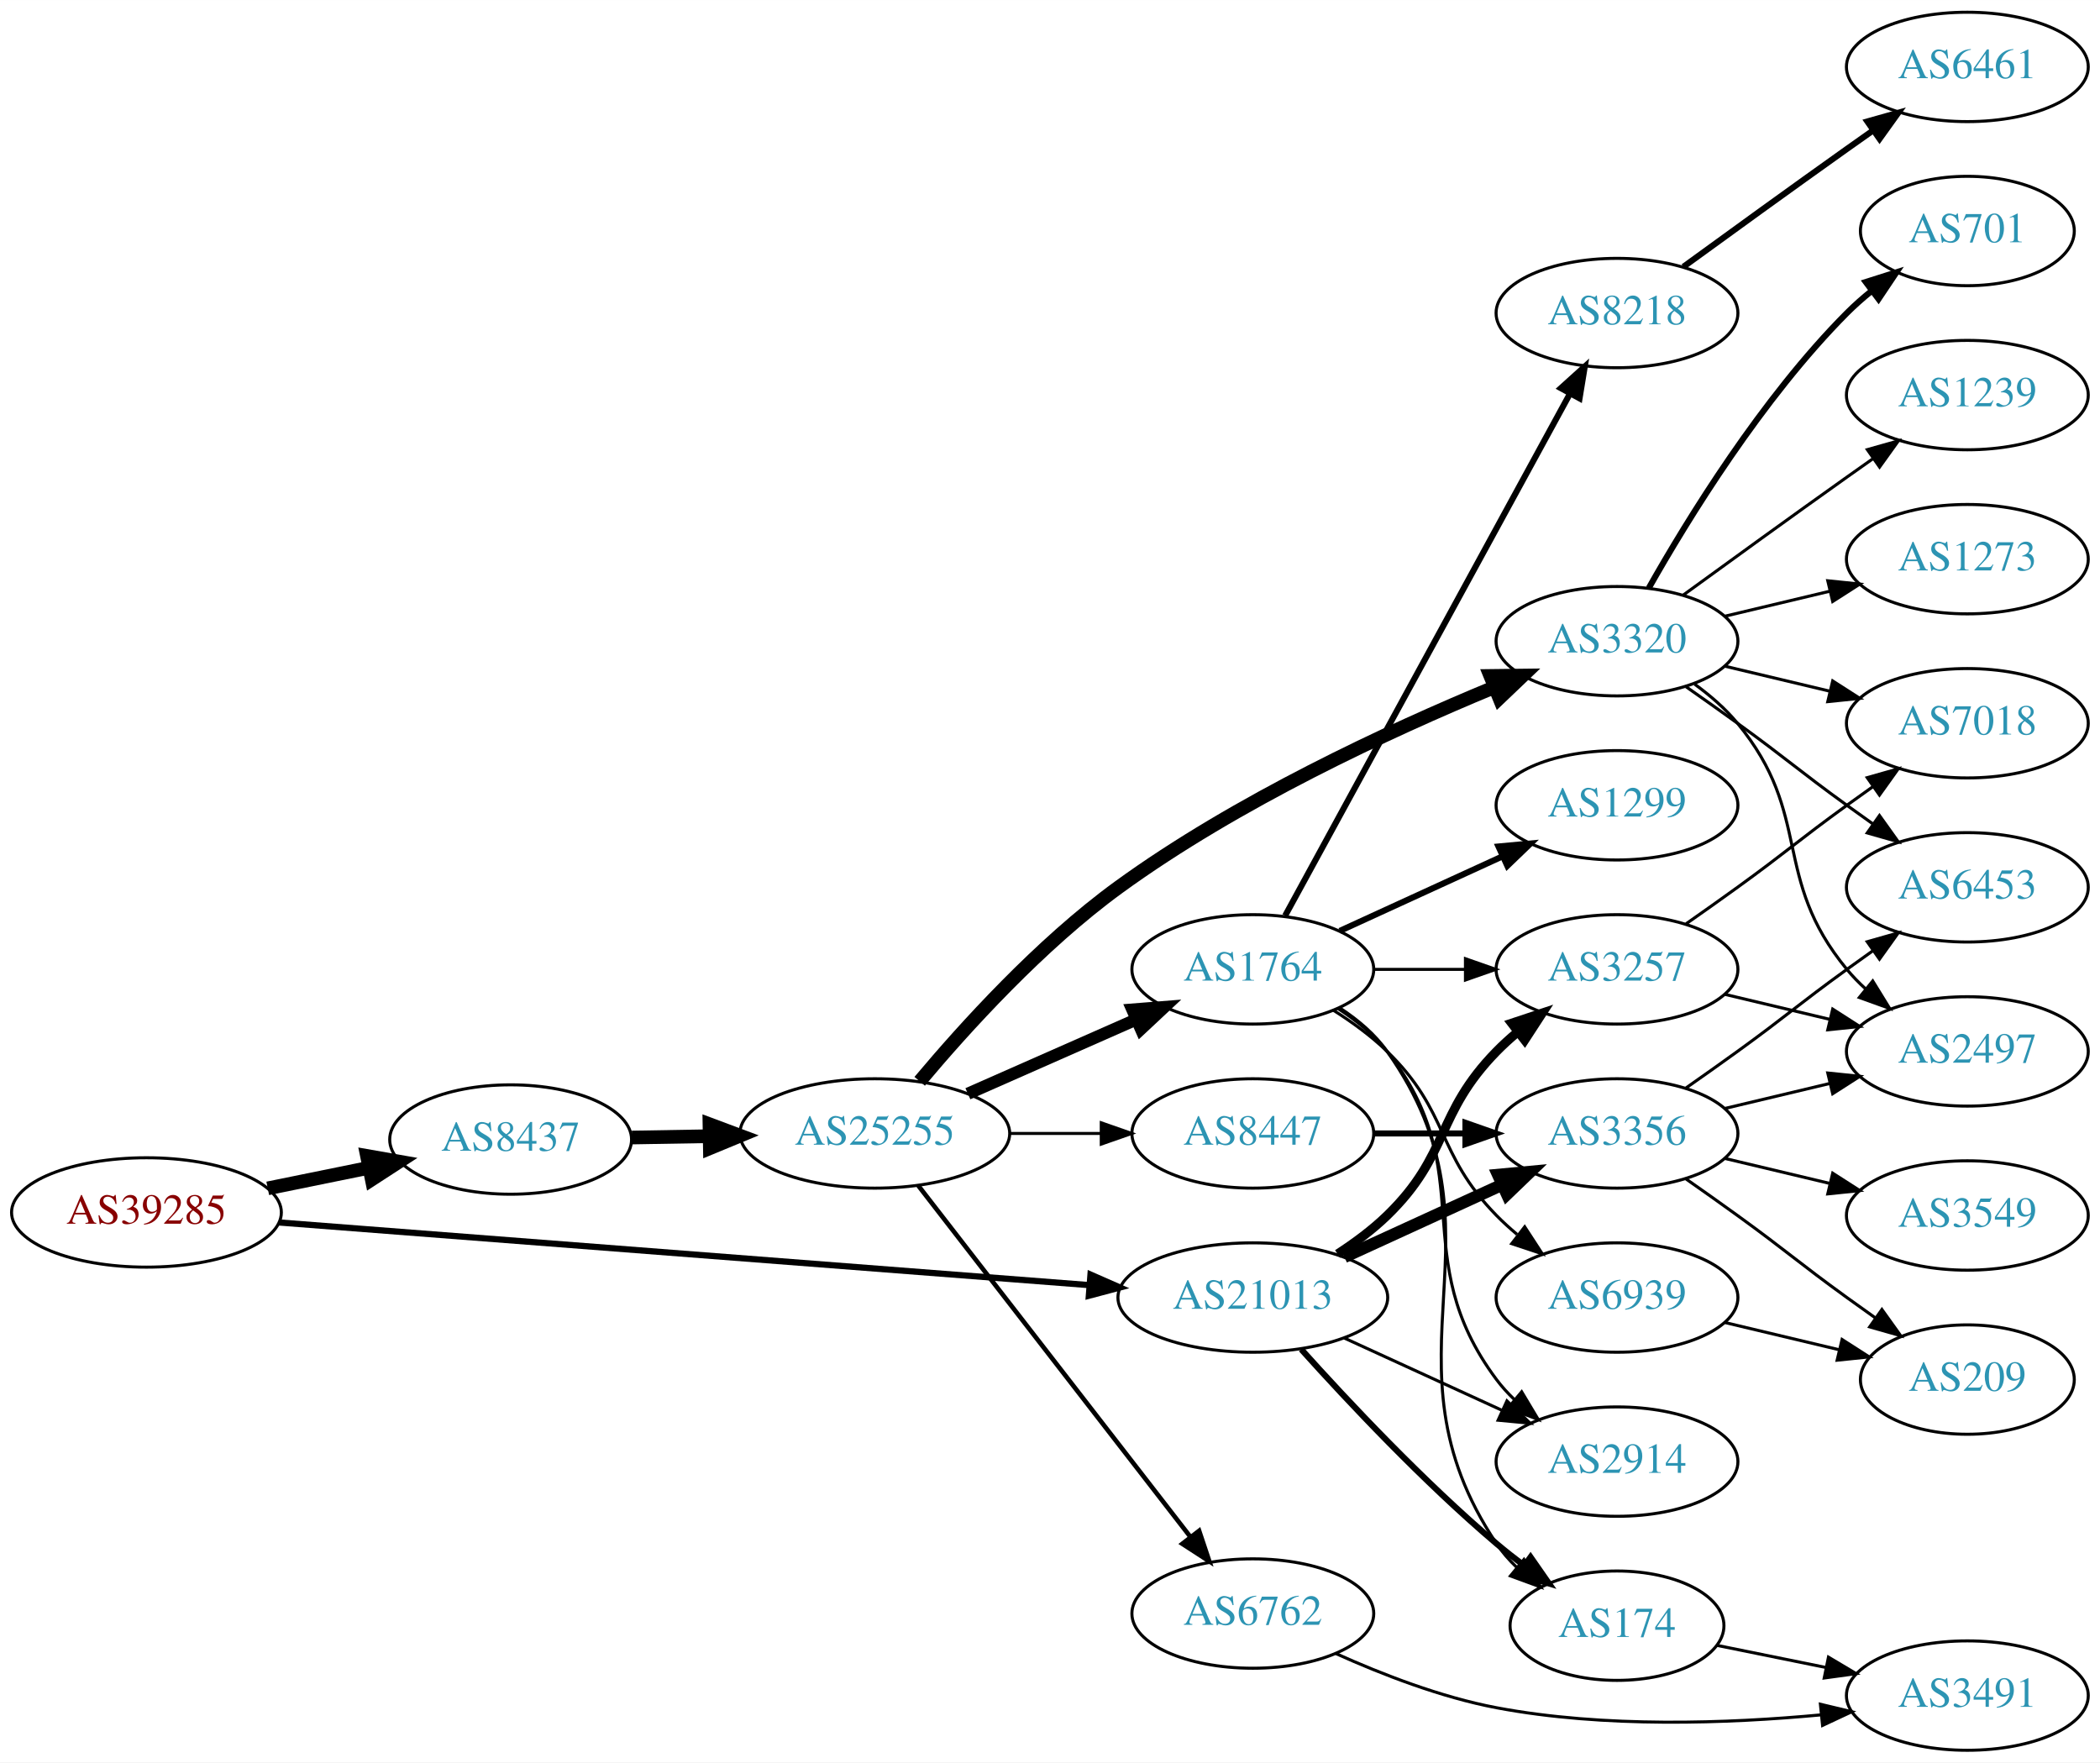
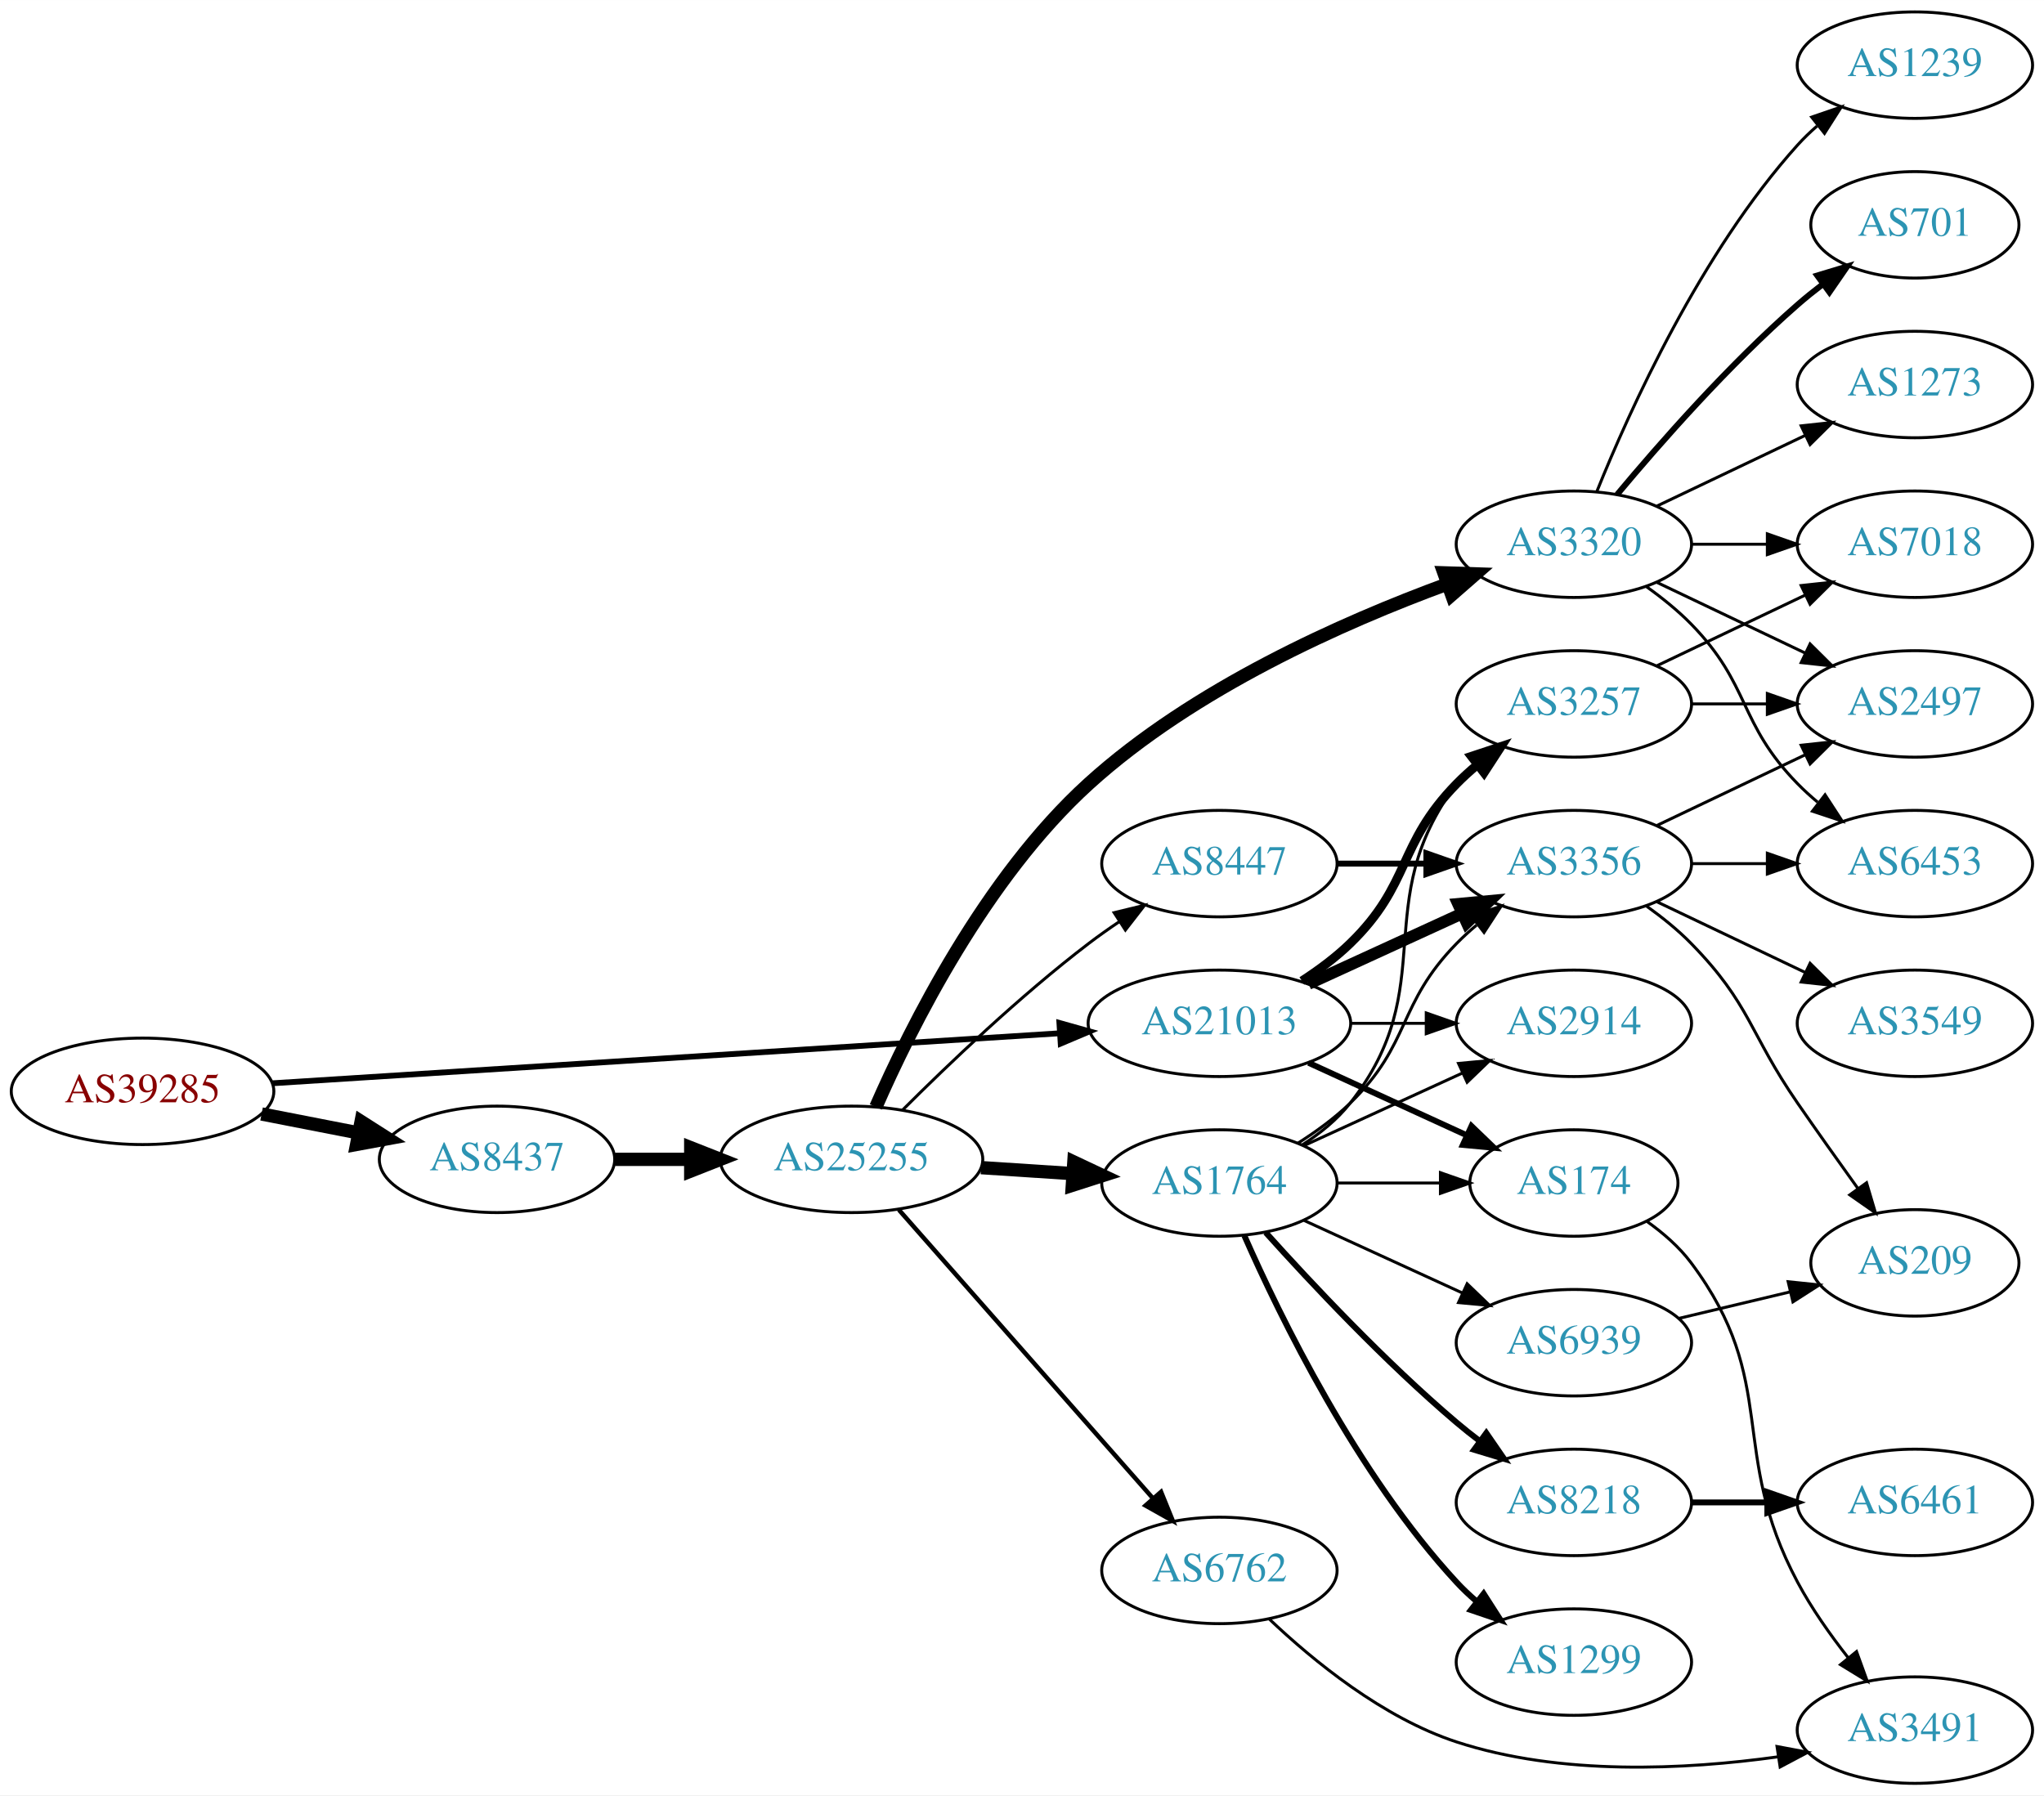
- <svg xmlns="http://www.w3.org/2000/svg" xmlns:xlink="http://www.w3.org/1999/xlink" width="691pt" height="580pt" viewBox="0.00 0.00 691.06 580.00">
-   <g id="graph0" class="graph" transform="scale(1 1) rotate(0) translate(4 576)">
-     <polygon fill="white" stroke="none" points="-4,4 -4,-576 687.055,-576 687.055,4 -4,4" />
+ <svg xmlns="http://www.w3.org/2000/svg" xmlns:xlink="http://www.w3.org/1999/xlink" width="691pt" height="607pt" viewBox="0.00 0.00 691.06 607.00">
+   <g id="graph0" class="graph" transform="scale(1 1) rotate(0) translate(4 603)">
+     <polygon fill="white" stroke="none" points="-4,4 -4,-603 687.055,-603 687.055,4 -4,4" />
    <g id="node1" class="node">
      <g id="a_node1">
        <a xlink:href="/asn/39285" xlink:title="AS39285 ~ Gartner KG [AT]">
-           <ellipse fill="#ffffff" stroke="black" cx="44.196" cy="-177" rx="44.393" ry="18" />
-           <text text-anchor="middle" x="44.196" y="-173.3" font-family="Times,serif" font-size="14.00" fill="#880000">AS39285</text>
+           <ellipse fill="#ffffff" stroke="black" cx="44.196" cy="-234" rx="44.393" ry="18" />
+           <text text-anchor="middle" x="44.196" y="-230.3" font-family="Times,serif" font-size="14.00" fill="#880000">AS39285</text>
        </a>
      </g>
    </g>
    <g id="node2" class="node">
      <g id="a_node2">
        <a xlink:href="/asn/8437" xlink:title="AS8437 ~ Hutchison Drei Austria GmbH [AT]">
-           <ellipse fill="#ffffff" stroke="black" cx="164.039" cy="-201" rx="39.794" ry="18" />
-           <text text-anchor="middle" x="164.039" y="-197.3" font-family="Times,serif" font-size="14.00" fill="#2c94b3">AS8437</text>
+           <ellipse fill="#ffffff" stroke="black" cx="164.039" cy="-211" rx="39.794" ry="18" />
+           <text text-anchor="middle" x="164.039" y="-207.3" font-family="Times,serif" font-size="14.00" fill="#2c94b3">AS8437</text>
        </a>
      </g>
    </g>
    <g id="edge1" class="edge">
-       <path fill="none" stroke="black" stroke-width="4.5" d="M84.109,-184.925C94.785,-187.099 106.456,-189.476 117.47,-191.719" />
-       <polygon fill="black" stroke="black" stroke-width="4.5" points="116.768,-195.595 127.352,-193.732 118.339,-187.878 116.768,-195.595" />
+       <path fill="none" stroke="black" stroke-width="4.5" d="M84.436,-226.341C94.888,-224.301 106.274,-222.079 117.052,-219.975" />
+       <polygon fill="black" stroke="black" stroke-width="4.5" points="118.089,-223.785 127.149,-218.005 116.58,-216.056 118.089,-223.785" />
    </g>
    <g id="node3" class="node">
      <g id="a_node3">
        <a xlink:href="/asn/21013" xlink:title="AS21013 ~ Wels, AT [AT]">
-           <ellipse fill="#ffffff" stroke="black" cx="408.273" cy="-149" rx="44.393" ry="18" />
-           <text text-anchor="middle" x="408.273" y="-145.3" font-family="Times,serif" font-size="14.00" fill="#2c94b3">AS21013</text>
+           <ellipse fill="#ffffff" stroke="black" cx="408.273" cy="-257" rx="44.393" ry="18" />
+           <text text-anchor="middle" x="408.273" y="-253.3" font-family="Times,serif" font-size="14.00" fill="#2c94b3">AS21013</text>
        </a>
      </g>
    </g>
    <g id="edge2" class="edge">
-       <path fill="none" stroke="black" stroke-width="2.045" d="M87.796,-173.706C154.166,-168.573 282.111,-158.679 354.32,-153.095" />
-       <polygon fill="black" stroke="black" stroke-width="2.045" points="354.855,-156.564 364.556,-152.303 354.315,-149.585 354.855,-156.564" />
+       <path fill="none" stroke="black" stroke-width="1.957" d="M88.153,-236.729C154.571,-240.948 282.038,-249.045 354.149,-253.625" />
+       <polygon fill="black" stroke="black" stroke-width="1.957" points="354.171,-257.134 364.372,-254.275 354.614,-250.148 354.171,-257.134" />
    </g>
    <g id="node4" class="node">
      <g id="a_node4">
        <a xlink:href="/asn/25255" xlink:title="AS25255 ~ ==&gt; TELE2 AUSTRIA &lt;== [AT]">
-           <ellipse fill="#ffffff" stroke="black" cx="283.881" cy="-203" rx="44.393" ry="18" />
-           <text text-anchor="middle" x="283.881" y="-199.3" font-family="Times,serif" font-size="14.00" fill="#2c94b3">AS25255</text>
+           <ellipse fill="#ffffff" stroke="black" cx="283.881" cy="-211" rx="44.393" ry="18" />
+           <text text-anchor="middle" x="283.881" y="-207.3" font-family="Times,serif" font-size="14.00" fill="#2c94b3">AS25255</text>
        </a>
      </g>
    </g>
    <g id="edge3" class="edge">
-       <path fill="none" stroke="black" stroke-width="4.5" d="M203.951,-201.66C212.054,-201.798 220.729,-201.945 229.255,-202.09" />
-       <polygon fill="black" stroke="black" stroke-width="4.5" points="229.468,-206.031 239.533,-202.264 229.601,-198.158 229.468,-206.031" />
-     </g>
-     <g id="node11" class="node">
-       <g id="a_node11">
+       <path fill="none" stroke="black" stroke-width="4.5" d="M203.951,-211C212.054,-211 220.729,-211 229.255,-211" />
+       <polygon fill="black" stroke="black" stroke-width="4.5" points="229.533,-214.938 239.533,-211 229.533,-207.063 229.533,-214.938" />
+     </g>
+     <g id="node17" class="node">
+       <g id="a_node17">
+         <a xlink:href="/asn/2914" xlink:title="AS2914 ~ NTT America, Inc. [US]">
+           <ellipse fill="#ffffff" stroke="black" cx="528.116" cy="-257" rx="39.794" ry="18" />
+           <text text-anchor="middle" x="528.116" y="-253.3" font-family="Times,serif" font-size="14.00" fill="#2c94b3">AS2914</text>
+         </a>
+       </g>
+     </g>
+     <g id="edge24" class="edge">
+       <path fill="none" stroke="black" d="M452.484,-257C460.797,-257 469.56,-257 478.042,-257" />
+       <polygon fill="black" stroke="black" points="478.201,-260.5 488.201,-257 478.201,-253.5 478.201,-260.5" />
+     </g>
+     <g id="node19" class="node">
+       <g id="a_node19">
+         <a xlink:href="/asn/3356" xlink:title="AS3356 ~ Level 3 Parent, LLC [US]">
+           <ellipse fill="#ffffff" stroke="black" cx="528.116" cy="-311" rx="39.794" ry="18" />
+           <text text-anchor="middle" x="528.116" y="-307.3" font-family="Times,serif" font-size="14.00" fill="#2c94b3">AS3356</text>
+         </a>
+       </g>
+     </g>
+     <g id="edge25" class="edge">
+       <path fill="none" stroke="black" stroke-width="4" d="M438.403,-270.348C454.014,-277.502 473.412,-286.391 490.084,-294.03" />
+       <polygon fill="black" stroke="black" stroke-width="4" points="488.987,-297.378 499.536,-298.362 491.903,-291.014 488.987,-297.378" />
+     </g>
+     <g id="node20" class="node">
+       <g id="a_node20">
+         <a xlink:href="/asn/174" xlink:title="AS174 ~ Cogent Communications [US]">
+           <ellipse fill="#ffffff" stroke="black" cx="528.116" cy="-203" rx="35.194" ry="18" />
+           <text text-anchor="middle" x="528.116" y="-199.3" font-family="Times,serif" font-size="14.00" fill="#2c94b3">AS174</text>
+         </a>
+       </g>
+     </g>
+     <g id="edge22" class="edge">
+       <path fill="none" stroke="black" stroke-width="2" d="M438.403,-243.652C454.62,-236.22 474.923,-226.917 492.013,-219.086" />
+       <polygon fill="black" stroke="black" stroke-width="2" points="493.497,-222.256 501.13,-214.908 490.58,-215.892 493.497,-222.256" />
+     </g>
+     <g id="node21" class="node">
+       <g id="a_node21">
        <a xlink:href="/asn/3257" xlink:title="AS3257 ~ GTT [DE]">
-           <ellipse fill="#ffffff" stroke="black" cx="528.116" cy="-257" rx="39.794" ry="18" />
-           <text text-anchor="middle" x="528.116" y="-253.3" font-family="Times,serif" font-size="14.00" fill="#2c94b3">AS3257</text>
+           <ellipse fill="#ffffff" stroke="black" cx="528.116" cy="-365" rx="39.794" ry="18" />
+           <text text-anchor="middle" x="528.116" y="-361.3" font-family="Times,serif" font-size="14.00" fill="#2c94b3">AS3257</text>
        </a>
      </g>
    </g>
    <g id="edge23" class="edge">
-       <path fill="none" stroke="black" stroke-width="3" d="M436.157,-163.329C441.882,-167.036 447.648,-171.318 452.469,-176 473.163,-196.094 468.297,-209.383 488.469,-230 490.562,-232.139 492.846,-234.218 495.222,-236.21" />
-       <polygon fill="black" stroke="black" stroke-width="3" points="493.466,-239.275 503.522,-242.611 497.741,-233.732 493.466,-239.275" />
-     </g>
-     <g id="node12" class="node">
-       <g id="a_node12">
-         <a xlink:href="/asn/2914" xlink:title="AS2914 ~ NTT America, Inc. [US]">
-           <ellipse fill="#ffffff" stroke="black" cx="528.116" cy="-95" rx="39.794" ry="18" />
-           <text text-anchor="middle" x="528.116" y="-91.3" font-family="Times,serif" font-size="14.00" fill="#2c94b3">AS2914</text>
-         </a>
-       </g>
-     </g>
-     <g id="edge21" class="edge">
-       <path fill="none" stroke="black" d="M438.403,-135.652C454.014,-128.498 473.412,-119.609 490.084,-111.97" />
-       <polygon fill="black" stroke="black" points="491.903,-114.986 499.536,-107.638 488.987,-108.622 491.903,-114.986" />
-     </g>
-     <g id="node13" class="node">
-       <g id="a_node13">
-         <a xlink:href="/asn/174" xlink:title="AS174 ~ Cogent Communications [US]">
-           <ellipse fill="#ffffff" stroke="black" cx="528.116" cy="-41" rx="35.194" ry="18" />
-           <text text-anchor="middle" x="528.116" y="-37.3" font-family="Times,serif" font-size="14.00" fill="#2c94b3">AS174</text>
-         </a>
-       </g>
-     </g>
-     <g id="edge24" class="edge">
-       <path fill="none" stroke="black" stroke-width="2" d="M424.206,-131.956C439.532,-114.903 464.468,-88.35 488.469,-68 491.322,-65.582 494.387,-63.167 497.498,-60.831" />
-       <polygon fill="black" stroke="black" stroke-width="2" points="499.671,-63.578 505.726,-54.884 495.571,-57.905 499.671,-63.578" />
-     </g>
-     <g id="node22" class="node">
-       <g id="a_node22">
-         <a xlink:href="/asn/3356" xlink:title="AS3356 ~ Level 3 Parent, LLC [US]">
-           <ellipse fill="#ffffff" stroke="black" cx="528.116" cy="-203" rx="39.794" ry="18" />
-           <text text-anchor="middle" x="528.116" y="-199.3" font-family="Times,serif" font-size="14.00" fill="#2c94b3">AS3356</text>
-         </a>
-       </g>
-     </g>
-     <g id="edge22" class="edge">
-       <path fill="none" stroke="black" stroke-width="4" d="M438.403,-162.348C454.014,-169.502 473.412,-178.391 490.084,-186.03" />
-       <polygon fill="black" stroke="black" stroke-width="4" points="488.987,-189.378 499.536,-190.362 491.903,-183.014 488.987,-189.378" />
+       <path fill="none" stroke="black" stroke-width="3" d="M436.157,-271.329C441.882,-275.036 447.648,-279.318 452.469,-284 473.163,-304.094 468.297,-317.383 488.469,-338 490.562,-340.139 492.846,-342.218 495.222,-344.21" />
+       <polygon fill="black" stroke="black" stroke-width="3" points="493.466,-347.275 503.522,-350.611 497.741,-341.732 493.466,-347.275" />
    </g>
    <g id="node5" class="node">
      <g id="a_node5">
-         <a xlink:href="/asn/1764" xlink:title="AS1764 ~ NEXTLAYER-AS [AT]">
-           <ellipse fill="#ffffff" stroke="black" cx="408.273" cy="-257" rx="39.794" ry="18" />
-           <text text-anchor="middle" x="408.273" y="-253.3" font-family="Times,serif" font-size="14.00" fill="#2c94b3">AS1764</text>
+         <a xlink:href="/asn/3320" xlink:title="AS3320 ~ DTAG [DE]">
+           <ellipse fill="#ffffff" stroke="black" cx="528.116" cy="-419" rx="39.794" ry="18" />
+           <text text-anchor="middle" x="528.116" y="-415.3" font-family="Times,serif" font-size="14.00" fill="#2c94b3">AS3320</text>
        </a>
      </g>
    </g>
    <g id="edge4" class="edge">
-       <path fill="none" stroke="black" stroke-width="4" d="M314.509,-216.072C331.103,-223.393 351.963,-232.597 369.696,-240.421" />
-       <polygon fill="black" stroke="black" stroke-width="4" points="368.618,-243.77 379.18,-244.605 371.443,-237.366 368.618,-243.77" />
+       <path fill="none" stroke="black" stroke-width="4.5" d="M292.131,-228.732C303.807,-255.432 329.063,-306.211 364.077,-338 399.477,-370.139 449.972,-392.579 485.36,-405.56" />
+       <polygon fill="black" stroke="black" stroke-width="4.5" points="484.174,-409.318 494.916,-408.971 486.821,-401.901 484.174,-409.318" />
    </g>
    <g id="node6" class="node">
      <g id="a_node6">
-         <a xlink:href="/asn/3320" xlink:title="AS3320 ~ DTAG [DE]">
-           <ellipse fill="#ffffff" stroke="black" cx="528.116" cy="-365" rx="39.794" ry="18" />
-           <text text-anchor="middle" x="528.116" y="-361.3" font-family="Times,serif" font-size="14.00" fill="#2c94b3">AS3320</text>
+         <a xlink:href="/asn/6762" xlink:title="AS6762 ~ TELECOM ITALIA SPARKLE S.p.A. [IT]">
+           <ellipse fill="#ffffff" stroke="black" cx="408.273" cy="-72" rx="39.794" ry="18" />
+           <text text-anchor="middle" x="408.273" y="-68.3" font-family="Times,serif" font-size="14.00" fill="#2c94b3">AS6762</text>
        </a>
      </g>
    </g>
    <g id="edge5" class="edge">
-       <path fill="none" stroke="black" stroke-width="4.5" d="M298.651,-220.162C313.442,-237.8 338.312,-265.258 364.077,-284 402.927,-312.259 453.118,-335.515 487.488,-349.748" />
-       <polygon fill="black" stroke="black" stroke-width="4.5" points="486.431,-353.569 497.178,-353.695 489.402,-346.276 486.431,-353.569" />
+       <path fill="none" stroke="black" stroke-width="1.5" d="M299.889,-193.956C321.385,-169.543 361.059,-124.485 385.7,-96.501" />
+       <polygon fill="black" stroke="black" stroke-width="1.5" points="388.544,-98.568 392.525,-88.749 383.29,-93.942 388.544,-98.568" />
    </g>
    <g id="node7" class="node">
      <g id="a_node7">
-         <a xlink:href="/asn/6762" xlink:title="AS6762 ~ TELECOM ITALIA SPARKLE S.p.A. [IT]">
-           <ellipse fill="#ffffff" stroke="black" cx="408.273" cy="-45" rx="39.794" ry="18" />
-           <text text-anchor="middle" x="408.273" y="-41.3" font-family="Times,serif" font-size="14.00" fill="#2c94b3">AS6762</text>
+         <a xlink:href="/asn/1764" xlink:title="AS1764 ~ NEXTLAYER-AS [AT]">
+           <ellipse fill="#ffffff" stroke="black" cx="408.273" cy="-203" rx="39.794" ry="18" />
+           <text text-anchor="middle" x="408.273" y="-199.3" font-family="Times,serif" font-size="14.00" fill="#2c94b3">AS1764</text>
        </a>
      </g>
    </g>
    <g id="edge6" class="edge">
-       <path fill="none" stroke="black" stroke-width="1.5" d="M298.212,-185.79C319.824,-157.891 362.611,-102.656 387.688,-70.283" />
-       <polygon fill="black" stroke="black" stroke-width="1.5" points="390.602,-72.237 393.959,-62.188 385.068,-67.951 390.602,-72.237" />
+       <path fill="none" stroke="black" stroke-width="4.5" d="M327.688,-208.202C337.718,-207.546 348.474,-206.843 358.735,-206.173" />
+       <polygon fill="black" stroke="black" stroke-width="4.5" points="359.062,-210.097 368.784,-205.516 358.548,-202.239 359.062,-210.097" />
    </g>
    <g id="node8" class="node">
      <g id="a_node8">
        <a xlink:href="/asn/8447" xlink:title="AS8447 ~ A1 Telekom Austria AG [AT]">
-           <ellipse fill="#ffffff" stroke="black" cx="408.273" cy="-203" rx="39.794" ry="18" />
-           <text text-anchor="middle" x="408.273" y="-199.3" font-family="Times,serif" font-size="14.00" fill="#2c94b3">AS8447</text>
+           <ellipse fill="#ffffff" stroke="black" cx="408.273" cy="-311" rx="39.794" ry="18" />
+           <text text-anchor="middle" x="408.273" y="-307.3" font-family="Times,serif" font-size="14.00" fill="#2c94b3">AS8447</text>
        </a>
      </g>
    </g>
    <g id="edge7" class="edge">
-       <path fill="none" stroke="black" d="M328.377,-203C338.066,-203 348.403,-203 358.295,-203" />
-       <polygon fill="black" stroke="black" points="358.398,-206.5 368.398,-203 358.398,-199.5 358.398,-206.5" />
+       <path fill="none" stroke="black" d="M301.077,-227.615C316.549,-243.07 340.884,-266.307 364.077,-284 367.4,-286.534 370.967,-289.053 374.576,-291.475" />
+       <polygon fill="black" stroke="black" points="372.68,-294.417 382.976,-296.915 376.485,-288.542 372.68,-294.417" />
    </g>
    <g id="node9" class="node">
      <g id="a_node9">
-         <a xlink:href="/asn/8218" xlink:title="AS8218 ~ legacy Neotelecoms [FR]">
-           <ellipse fill="#ffffff" stroke="black" cx="528.116" cy="-473" rx="39.794" ry="18" />
-           <text text-anchor="middle" x="528.116" y="-469.3" font-family="Times,serif" font-size="14.00" fill="#2c94b3">AS8218</text>
+         <a xlink:href="/asn/1239" xlink:title="AS1239 ~ Sprint [US]">
+           <ellipse fill="#ffffff" stroke="black" cx="643.409" cy="-581" rx="39.794" ry="18" />
+           <text text-anchor="middle" x="643.409" y="-577.3" font-family="Times,serif" font-size="14.00" fill="#2c94b3">AS1239</text>
        </a>
      </g>
    </g>
    <g id="edge8" class="edge">
-       <path fill="none" stroke="black" stroke-width="2" d="M418.917,-274.676C439.598,-312.584 488.311,-401.873 512.69,-446.559" />
-       <polygon fill="black" stroke="black" stroke-width="2" points="509.643,-448.28 517.504,-455.383 515.788,-444.928 509.643,-448.28" />
+       <path fill="none" stroke="black" d="M535.864,-436.787C546.915,-464.243 570.968,-517.578 603.762,-554 605.765,-556.224 607.984,-558.363 610.316,-560.397" />
+       <polygon fill="black" stroke="black" points="608.514,-563.433 618.535,-566.873 612.847,-557.935 608.514,-563.433" />
    </g>
    <g id="node10" class="node">
      <g id="a_node10">
-         <a xlink:href="/asn/1299" xlink:title="AS1299 ~ Telia Carrier [EU]">
-           <ellipse fill="#ffffff" stroke="black" cx="528.116" cy="-311" rx="39.794" ry="18" />
-           <text text-anchor="middle" x="528.116" y="-307.3" font-family="Times,serif" font-size="14.00" fill="#2c94b3">AS1299</text>
+         <a xlink:href="/asn/701" xlink:title="AS701 ~ UUNET [US]">
+           <ellipse fill="#ffffff" stroke="black" cx="643.409" cy="-527" rx="35.194" ry="18" />
+           <text text-anchor="middle" x="643.409" y="-523.3" font-family="Times,serif" font-size="14.00" fill="#2c94b3">AS701</text>
        </a>
      </g>
    </g>
    <g id="edge9" class="edge">
-       <path fill="none" stroke="black" stroke-width="2" d="M436.902,-269.661C452.859,-276.973 473.13,-286.261 490.412,-294.181" />
-       <polygon fill="black" stroke="black" stroke-width="2" points="489.111,-297.435 499.66,-298.419 492.027,-291.071 489.111,-297.435" />
+       <path fill="none" stroke="black" stroke-width="2" d="M542.746,-435.817C557.029,-452.929 580.575,-479.745 603.762,-500 606.432,-502.332 609.305,-504.648 612.235,-506.886" />
+       <polygon fill="black" stroke="black" stroke-width="2" points="610.386,-509.87 620.527,-512.939 614.513,-504.216 610.386,-509.87" />
+     </g>
+     <g id="node11" class="node">
+       <g id="a_node11">
+         <a xlink:href="/asn/6453" xlink:title="AS6453 ~ TATA COMMUNICATIONS (AMERICA) INC [US]">
+           <ellipse fill="#ffffff" stroke="black" cx="643.409" cy="-311" rx="39.794" ry="18" />
+           <text text-anchor="middle" x="643.409" y="-307.3" font-family="Times,serif" font-size="14.00" fill="#2c94b3">AS6453</text>
+         </a>
+       </g>
    </g>
    <g id="edge10" class="edge">
-       <path fill="none" stroke="black" d="M448.186,-257C457.739,-257 468.089,-257 478.052,-257" />
-       <polygon fill="black" stroke="black" points="478.244,-260.5 488.244,-257 478.244,-253.5 478.244,-260.5" />
+       <path fill="none" stroke="black" d="M552.71,-404.611C557.966,-400.852 563.298,-396.563 567.762,-392 587.935,-371.383 583.59,-358.617 603.762,-338 605.855,-335.861 608.139,-333.782 610.515,-331.79" />
+       <polygon fill="black" stroke="black" points="613.034,-334.268 618.815,-325.389 608.759,-328.725 613.034,-334.268" />
+     </g>
+     <g id="node12" class="node">
+       <g id="a_node12">
+         <a xlink:href="/asn/7018" xlink:title="AS7018 ~ AT&amp;T Services, Inc. [US]">
+           <ellipse fill="#ffffff" stroke="black" cx="643.409" cy="-419" rx="39.794" ry="18" />
+           <text text-anchor="middle" x="643.409" y="-415.3" font-family="Times,serif" font-size="14.00" fill="#2c94b3">AS7018</text>
+         </a>
+       </g>
    </g>
    <g id="edge11" class="edge">
-       <path fill="none" stroke="black" d="M436.245,-244.145C442.233,-240.28 448.093,-235.559 452.469,-230 483.768,-190.246 458.198,-162.542 488.469,-122 490.214,-119.664 492.221,-117.455 494.385,-115.383" />
-       <polygon fill="black" stroke="black" points="496.744,-117.973 502.185,-108.882 492.262,-112.595 496.744,-117.973" />
+       <path fill="none" stroke="black" d="M567.788,-419C575.991,-419 584.755,-419 593.287,-419" />
+       <polygon fill="black" stroke="black" points="593.526,-422.5 603.526,-419 593.526,-415.5 593.526,-422.5" />
+     </g>
+     <g id="node13" class="node">
+       <g id="a_node13">
+         <a xlink:href="/asn/1273" xlink:title="AS1273 ~ Vodafone Group PLC [EU]">
+           <ellipse fill="#ffffff" stroke="black" cx="643.409" cy="-473" rx="39.794" ry="18" />
+           <text text-anchor="middle" x="643.409" y="-469.3" font-family="Times,serif" font-size="14.00" fill="#2c94b3">AS1273</text>
+         </a>
+       </g>
    </g>
    <g id="edge12" class="edge">
-       <path fill="none" stroke="black" d="M437.107,-244.162C442.922,-240.339 448.487,-235.633 452.469,-230 495.049,-169.775 447.445,-129.294 488.469,-68 490.336,-65.211 492.596,-62.623 495.075,-60.243" />
-       <polygon fill="black" stroke="black" points="497.493,-62.786 502.998,-53.734 493.05,-57.378 497.493,-62.786" />
+       <path fill="none" stroke="black" d="M556.252,-431.934C571.246,-439.081 590.067,-448.052 606.291,-455.785" />
+       <polygon fill="black" stroke="black" points="604.961,-459.028 615.494,-460.171 607.973,-452.709 604.961,-459.028" />
    </g>
    <g id="node14" class="node">
      <g id="a_node14">
+         <a xlink:href="/asn/2497" xlink:title="AS2497 ~ Internet Initiative Japan Inc. [JP]">
+           <ellipse fill="#ffffff" stroke="black" cx="643.409" cy="-365" rx="39.794" ry="18" />
+           <text text-anchor="middle" x="643.409" y="-361.3" font-family="Times,serif" font-size="14.00" fill="#2c94b3">AS2497</text>
+         </a>
+       </g>
+     </g>
+     <g id="edge13" class="edge">
+       <path fill="none" stroke="black" d="M556.252,-406.066C571.246,-398.919 590.067,-389.948 606.291,-382.215" />
+       <polygon fill="black" stroke="black" points="607.973,-385.291 615.494,-377.829 604.961,-378.972 607.973,-385.291" />
+     </g>
+     <g id="node23" class="node">
+       <g id="a_node23">
+         <a xlink:href="/asn/3491" xlink:title="AS3491 ~ PCCW Global, Inc. [US]">
+           <ellipse fill="#ffffff" stroke="black" cx="643.409" cy="-18" rx="39.794" ry="18" />
+           <text text-anchor="middle" x="643.409" y="-14.3" font-family="Times,serif" font-size="14.00" fill="#2c94b3">AS3491</text>
+         </a>
+       </g>
+     </g>
+     <g id="edge35" class="edge">
+       <path fill="none" stroke="black" d="M425.092,-55.599C439.932,-41.489 463.524,-22.157 488.469,-14 523.627,-2.503 565.748,-4.602 597.036,-8.959" />
+       <polygon fill="black" stroke="black" points="596.792,-12.462 607.205,-10.506 597.846,-5.542 596.792,-12.462" />
+     </g>
+     <g id="node15" class="node">
+       <g id="a_node15">
+         <a xlink:href="/asn/1299" xlink:title="AS1299 ~ Telia Carrier [EU]">
+           <ellipse fill="#ffffff" stroke="black" cx="528.116" cy="-41" rx="39.794" ry="18" />
+           <text text-anchor="middle" x="528.116" y="-37.3" font-family="Times,serif" font-size="14.00" fill="#2c94b3">AS1299</text>
+         </a>
+       </g>
+     </g>
+     <g id="edge14" class="edge">
+       <path fill="none" stroke="black" stroke-width="2" d="M416.689,-185.239C428.757,-157.817 454.729,-104.527 488.469,-68 490.5,-65.802 492.739,-63.681 495.085,-61.66" />
+       <polygon fill="black" stroke="black" stroke-width="2" points="497.612,-64.126 503.329,-55.206 493.297,-58.614 497.612,-64.126" />
+     </g>
+     <g id="node16" class="node">
+       <g id="a_node16">
+         <a xlink:href="/asn/8218" xlink:title="AS8218 ~ legacy Neotelecoms [FR]">
+           <ellipse fill="#ffffff" stroke="black" cx="528.116" cy="-95" rx="39.794" ry="18" />
+           <text text-anchor="middle" x="528.116" y="-91.3" font-family="Times,serif" font-size="14.00" fill="#2c94b3">AS8218</text>
+         </a>
+       </g>
+     </g>
+     <g id="edge15" class="edge">
+       <path fill="none" stroke="black" stroke-width="2" d="M423.919,-186.275C439.22,-169.235 464.317,-142.477 488.469,-122 490.967,-119.883 493.627,-117.768 496.338,-115.707" />
+       <polygon fill="black" stroke="black" stroke-width="2" points="498.505,-118.459 504.515,-109.734 494.375,-112.806 498.505,-118.459" />
+     </g>
+     <g id="edge16" class="edge">
+       <path fill="none" stroke="black" d="M436.902,-215.661C452.859,-222.973 473.13,-232.261 490.412,-240.181" />
+       <polygon fill="black" stroke="black" points="489.111,-243.435 499.66,-244.419 492.027,-237.071 489.111,-243.435" />
+     </g>
+     <g id="node18" class="node">
+       <g id="a_node18">
        <a xlink:href="/asn/6939" xlink:title="AS6939 ~ Hurricane Electric LLC [US]">
          <ellipse fill="#ffffff" stroke="black" cx="528.116" cy="-149" rx="39.794" ry="18" />
          <text text-anchor="middle" x="528.116" y="-145.3" font-family="Times,serif" font-size="14.00" fill="#2c94b3">AS6939</text>
        </a>
      </g>
    </g>
-     <g id="edge13" class="edge">
-       <path fill="none" stroke="black" d="M434.802,-243.538C440.965,-239.638 447.267,-235.052 452.469,-230 473.163,-209.906 468.297,-196.617 488.469,-176 490.562,-173.861 492.846,-171.782 495.222,-169.79" />
-       <polygon fill="black" stroke="black" points="497.741,-172.268 503.522,-163.389 493.466,-166.725 497.741,-172.268" />
-     </g>
-     <g id="node16" class="node">
-       <g id="a_node16">
-         <a xlink:href="/asn/701" xlink:title="AS701 ~ UUNET [US]">
-           <ellipse fill="#ffffff" stroke="black" cx="643.409" cy="-500" rx="35.194" ry="18" />
-           <text text-anchor="middle" x="643.409" y="-496.3" font-family="Times,serif" font-size="14.00" fill="#2c94b3">AS701</text>
-         </a>
-       </g>
-     </g>
-     <g id="edge15" class="edge">
-       <path fill="none" stroke="black" stroke-width="2" d="M538.576,-382.49C551.358,-405.096 575.79,-444.886 603.762,-473 606.263,-475.513 609.023,-477.949 611.884,-480.261" />
-       <polygon fill="black" stroke="black" stroke-width="2" points="609.983,-483.21 620.082,-486.413 614.185,-477.611 609.983,-483.21" />
-     </g>
-     <g id="node17" class="node">
-       <g id="a_node17">
-         <a xlink:href="/asn/1239" xlink:title="AS1239 ~ Sprint [US]">
-           <ellipse fill="#ffffff" stroke="black" cx="643.409" cy="-446" rx="39.794" ry="18" />
-           <text text-anchor="middle" x="643.409" y="-442.3" font-family="Times,serif" font-size="14.00" fill="#2c94b3">AS1239</text>
-         </a>
-       </g>
-     </g>
-     <g id="edge16" class="edge">
-       <path fill="none" stroke="black" d="M549.964,-380.222C564.898,-391.091 585.512,-406.025 603.762,-419 606.583,-421.005 609.526,-423.085 612.474,-425.159" />
-       <polygon fill="black" stroke="black" points="610.501,-428.05 620.699,-430.926 614.52,-422.319 610.501,-428.05" />
-     </g>
-     <g id="node18" class="node">
-       <g id="a_node18">
-         <a xlink:href="/asn/1273" xlink:title="AS1273 ~ Vodafone Group PLC [EU]">
-           <ellipse fill="#ffffff" stroke="black" cx="643.409" cy="-392" rx="39.794" ry="18" />
-           <text text-anchor="middle" x="643.409" y="-388.3" font-family="Times,serif" font-size="14.00" fill="#2c94b3">AS1273</text>
-         </a>
-       </g>
-     </g>
    <g id="edge17" class="edge">
-       <path fill="none" stroke="black" d="M563.723,-373.248C574.594,-375.838 586.749,-378.735 598.191,-381.462" />
-       <polygon fill="black" stroke="black" points="597.475,-384.889 608.014,-383.803 599.097,-378.08 597.475,-384.889" />
-     </g>
-     <g id="node19" class="node">
-       <g id="a_node19">
-         <a xlink:href="/asn/7018" xlink:title="AS7018 ~ AT&amp;T Services, Inc. [US]">
-           <ellipse fill="#ffffff" stroke="black" cx="643.409" cy="-338" rx="39.794" ry="18" />
-           <text text-anchor="middle" x="643.409" y="-334.3" font-family="Times,serif" font-size="14.00" fill="#2c94b3">AS7018</text>
-         </a>
-       </g>
+       <path fill="none" stroke="black" d="M436.902,-190.339C452.859,-183.027 473.13,-173.739 490.412,-165.819" />
+       <polygon fill="black" stroke="black" points="492.027,-168.929 499.66,-161.581 489.111,-162.565 492.027,-168.929" />
    </g>
    <g id="edge18" class="edge">
-       <path fill="none" stroke="black" d="M563.723,-356.752C574.594,-354.162 586.749,-351.265 598.191,-348.538" />
-       <polygon fill="black" stroke="black" points="599.097,-351.92 608.014,-346.197 597.475,-345.111 599.097,-351.92" />
-     </g>
-     <g id="node20" class="node">
-       <g id="a_node20">
-         <a xlink:href="/asn/6453" xlink:title="AS6453 ~ TATA COMMUNICATIONS (AMERICA) INC [US]">
-           <ellipse fill="#ffffff" stroke="black" cx="643.409" cy="-284" rx="39.794" ry="18" />
-           <text text-anchor="middle" x="643.409" y="-280.3" font-family="Times,serif" font-size="14.00" fill="#2c94b3">AS6453</text>
-         </a>
-       </g>
+       <path fill="none" stroke="black" d="M434.802,-216.462C440.965,-220.362 447.267,-224.948 452.469,-230 473.163,-250.094 468.297,-263.383 488.469,-284 490.562,-286.139 492.846,-288.218 495.222,-290.21" />
+       <polygon fill="black" stroke="black" points="493.466,-293.275 503.522,-296.611 497.741,-287.732 493.466,-293.275" />
    </g>
    <g id="edge19" class="edge">
-       <path fill="none" stroke="black" d="M550.873,-349.991C556.407,-346.121 562.326,-341.936 567.762,-338 583.962,-326.271 587.563,-322.729 603.762,-311 606.565,-308.971 609.497,-306.875 612.438,-304.79" />
-       <polygon fill="black" stroke="black" points="614.489,-307.627 620.652,-299.009 610.46,-301.903 614.489,-307.627" />
-     </g>
-     <g id="node21" class="node">
-       <g id="a_node21">
-         <a xlink:href="/asn/2497" xlink:title="AS2497 ~ Internet Initiative Japan Inc. [JP]">
-           <ellipse fill="#ffffff" stroke="black" cx="643.409" cy="-230" rx="39.794" ry="18" />
-           <text text-anchor="middle" x="643.409" y="-226.3" font-family="Times,serif" font-size="14.00" fill="#2c94b3">AS2497</text>
-         </a>
-       </g>
+       <path fill="none" stroke="black" d="M448.186,-203C459.273,-203 471.432,-203 482.815,-203" />
+       <polygon fill="black" stroke="black" points="482.996,-206.5 492.996,-203 482.996,-199.5 482.996,-206.5" />
    </g>
    <g id="edge20" class="edge">
-       <path fill="none" stroke="black" d="M553.697,-350.844C558.791,-347.128 563.805,-342.799 567.762,-338 592.827,-307.606 578.698,-287.394 603.762,-257 605.618,-254.75 607.705,-252.604 609.924,-250.576" />
-       <polygon fill="black" stroke="black" points="612.272,-253.177 617.828,-244.156 607.859,-247.744 612.272,-253.177" />
+       <path fill="none" stroke="black" d="M436.245,-215.855C442.233,-219.72 448.093,-224.441 452.469,-230 483.768,-269.754 458.198,-297.458 488.469,-338 490.214,-340.336 492.221,-342.545 494.385,-344.617" />
+       <polygon fill="black" stroke="black" points="492.262,-347.405 502.185,-351.118 496.744,-342.027 492.262,-347.405" />
+     </g>
+     <g id="edge34" class="edge">
+       <path fill="none" stroke="black" stroke-width="2" d="M448.186,-311C457.739,-311 468.089,-311 478.052,-311" />
+       <polygon fill="black" stroke="black" stroke-width="2" points="478.244,-314.5 488.244,-311 478.244,-307.5 478.244,-314.5" />
+     </g>
+     <g id="node22" class="node">
+       <g id="a_node22">
+         <a xlink:href="/asn/6461" xlink:title="AS6461 ~ Zayo Bandwidth [US]">
+           <ellipse fill="#ffffff" stroke="black" cx="643.409" cy="-95" rx="39.794" ry="18" />
+           <text text-anchor="middle" x="643.409" y="-91.3" font-family="Times,serif" font-size="14.00" fill="#2c94b3">AS6461</text>
+         </a>
+       </g>
+     </g>
+     <g id="edge21" class="edge">
+       <path fill="none" stroke="black" stroke-width="2" d="M567.788,-95C575.991,-95 584.755,-95 593.287,-95" />
+       <polygon fill="black" stroke="black" stroke-width="2" points="593.526,-98.5 603.526,-95 593.526,-91.5 593.526,-98.5" />
    </g>
    <g id="node25" class="node">
      <g id="a_node25">
-         <a xlink:href="/asn/3491" xlink:title="AS3491 ~ PCCW Global, Inc. [US]">
-           <ellipse fill="#ffffff" stroke="black" cx="643.409" cy="-18" rx="39.794" ry="18" />
-           <text text-anchor="middle" x="643.409" y="-14.3" font-family="Times,serif" font-size="14.00" fill="#2c94b3">AS3491</text>
+         <a xlink:href="/asn/209" xlink:title="AS209 ~ CenturyLink Communications, LLC [US]">
+           <ellipse fill="#ffffff" stroke="black" cx="643.409" cy="-176" rx="35.194" ry="18" />
+           <text text-anchor="middle" x="643.409" y="-172.3" font-family="Times,serif" font-size="14.00" fill="#2c94b3">AS209</text>
        </a>
      </g>
    </g>
    <g id="edge33" class="edge">
-       <path fill="none" stroke="black" d="M435.657,-31.806C450.717,-25.014 470.188,-17.451 488.469,-14 523.873,-7.318 564.663,-8.779 595.356,-11.662" />
-       <polygon fill="black" stroke="black" points="595.052,-15.149 605.356,-12.685 595.764,-8.186 595.052,-15.149" />
-     </g>
-     <g id="edge32" class="edge">
-       <path fill="none" stroke="black" stroke-width="2" d="M448.186,-203C457.739,-203 468.089,-203 478.052,-203" />
-       <polygon fill="black" stroke="black" stroke-width="2" points="478.244,-206.5 488.244,-203 478.244,-199.5 478.244,-206.5" />
-     </g>
-     <g id="node15" class="node">
-       <g id="a_node15">
-         <a xlink:href="/asn/6461" xlink:title="AS6461 ~ Zayo Bandwidth [US]">
-           <ellipse fill="#ffffff" stroke="black" cx="643.409" cy="-554" rx="39.794" ry="18" />
-           <text text-anchor="middle" x="643.409" y="-550.3" font-family="Times,serif" font-size="14.00" fill="#2c94b3">AS6461</text>
-         </a>
-       </g>
-     </g>
-     <g id="edge14" class="edge">
-       <path fill="none" stroke="black" stroke-width="2" d="M549.964,-488.222C564.898,-499.091 585.512,-514.025 603.762,-527 606.583,-529.005 609.526,-531.085 612.474,-533.159" />
-       <polygon fill="black" stroke="black" stroke-width="2" points="610.501,-536.05 620.699,-538.926 614.52,-530.319 610.501,-536.05" />
+       <path fill="none" stroke="black" d="M563.723,-157.248C575.518,-160.058 588.822,-163.229 601.09,-166.153" />
+       <polygon fill="black" stroke="black" points="600.556,-169.624 611.095,-168.537 602.179,-162.814 600.556,-169.624" />
+     </g>
+     <g id="edge30" class="edge">
+       <path fill="none" stroke="black" d="M567.788,-311C575.991,-311 584.755,-311 593.287,-311" />
+       <polygon fill="black" stroke="black" points="593.526,-314.5 603.526,-311 593.526,-307.5 593.526,-314.5" />
    </g>
    <g id="edge29" class="edge">
-       <path fill="none" stroke="black" d="M550.873,-272.009C556.407,-275.879 562.326,-280.064 567.762,-284 583.962,-295.729 587.563,-299.271 603.762,-311 606.565,-313.029 609.497,-315.125 612.438,-317.21" />
-       <polygon fill="black" stroke="black" points="610.46,-320.097 620.652,-322.991 614.489,-314.373 610.46,-320.097" />
-     </g>
-     <g id="edge30" class="edge">
-       <path fill="none" stroke="black" d="M563.723,-248.752C574.594,-246.162 586.749,-243.265 598.191,-240.538" />
-       <polygon fill="black" stroke="black" points="599.097,-243.92 608.014,-238.197 597.475,-237.111 599.097,-243.92" />
-     </g>
-     <g id="edge31" class="edge">
-       <path fill="none" stroke="black" d="M560.976,-34.532C572.122,-32.269 584.864,-29.682 596.906,-27.238" />
-       <polygon fill="black" stroke="black" points="597.703,-30.647 606.806,-25.228 596.31,-23.787 597.703,-30.647" />
+       <path fill="none" stroke="black" d="M556.252,-323.934C571.246,-331.081 590.067,-340.052 606.291,-347.785" />
+       <polygon fill="black" stroke="black" points="604.961,-351.028 615.494,-352.171 607.973,-344.709 604.961,-351.028" />
    </g>
    <g id="node24" class="node">
      <g id="a_node24">
-         <a xlink:href="/asn/209" xlink:title="AS209 ~ CenturyLink Communications, LLC [US]">
-           <ellipse fill="#ffffff" stroke="black" cx="643.409" cy="-122" rx="35.194" ry="18" />
-           <text text-anchor="middle" x="643.409" y="-118.3" font-family="Times,serif" font-size="14.00" fill="#2c94b3">AS209</text>
-         </a>
-       </g>
-     </g>
-     <g id="edge34" class="edge">
-       <path fill="none" stroke="black" d="M563.723,-140.752C575.518,-137.942 588.822,-134.771 601.09,-131.847" />
-       <polygon fill="black" stroke="black" points="602.179,-135.186 611.095,-129.463 600.556,-128.376 602.179,-135.186" />
+         <a xlink:href="/asn/3549" xlink:title="AS3549 ~ Level 3 Parent, LLC [US]">
+           <ellipse fill="#ffffff" stroke="black" cx="643.409" cy="-257" rx="39.794" ry="18" />
+           <text text-anchor="middle" x="643.409" y="-253.3" font-family="Times,serif" font-size="14.00" fill="#2c94b3">AS3549</text>
+         </a>
+       </g>
+     </g>
+     <g id="edge31" class="edge">
+       <path fill="none" stroke="black" d="M556.252,-298.066C571.246,-290.919 590.067,-281.948 606.291,-274.215" />
+       <polygon fill="black" stroke="black" points="607.973,-277.291 615.494,-269.829 604.961,-270.972 607.973,-277.291" />
+     </g>
+     <g id="edge32" class="edge">
+       <path fill="none" stroke="black" d="M552.71,-296.611C557.966,-292.852 563.298,-288.563 567.762,-284 587.935,-263.383 587.367,-253.731 603.762,-230 610.318,-220.512 617.651,-210.194 624.153,-201.143" />
+       <polygon fill="black" stroke="black" points="627.07,-203.081 630.08,-192.922 621.392,-198.987 627.07,-203.081" />
    </g>
    <g id="edge26" class="edge">
-       <path fill="none" stroke="black" d="M550.873,-218.009C556.407,-221.879 562.326,-226.064 567.762,-230 583.962,-241.729 587.563,-245.271 603.762,-257 606.565,-259.029 609.497,-261.125 612.438,-263.21" />
-       <polygon fill="black" stroke="black" points="610.46,-266.097 620.652,-268.991 614.489,-260.373 610.46,-266.097" />
+       <path fill="none" stroke="black" d="M552.842,-189.989C558.339,-186.081 563.747,-181.378 567.762,-176 598.034,-135.458 579.956,-112.646 603.762,-68 608.463,-59.184 614.71,-50.314 620.808,-42.543" />
+       <polygon fill="black" stroke="black" points="623.68,-44.559 627.286,-34.597 618.254,-40.136 623.68,-44.559" />
    </g>
    <g id="edge27" class="edge">
-       <path fill="none" stroke="black" d="M563.723,-211.248C574.594,-213.838 586.749,-216.735 598.191,-219.462" />
-       <polygon fill="black" stroke="black" points="597.475,-222.889 608.014,-221.803 599.097,-216.08 597.475,-222.889" />
-     </g>
-     <g id="node23" class="node">
-       <g id="a_node23">
-         <a xlink:href="/asn/3549" xlink:title="AS3549 ~ Level 3 Parent, LLC [US]">
-           <ellipse fill="#ffffff" stroke="black" cx="643.409" cy="-176" rx="39.794" ry="18" />
-           <text text-anchor="middle" x="643.409" y="-172.3" font-family="Times,serif" font-size="14.00" fill="#2c94b3">AS3549</text>
-         </a>
-       </g>
-     </g>
-     <g id="edge25" class="edge">
-       <path fill="none" stroke="black" d="M563.723,-194.752C574.594,-192.162 586.749,-189.265 598.191,-186.538" />
-       <polygon fill="black" stroke="black" points="599.097,-189.92 608.014,-184.197 597.475,-183.111 599.097,-189.92" />
+       <path fill="none" stroke="black" d="M556.252,-377.934C571.246,-385.081 590.067,-394.052 606.291,-401.785" />
+       <polygon fill="black" stroke="black" points="604.961,-405.028 615.494,-406.171 607.973,-398.709 604.961,-405.028" />
    </g>
    <g id="edge28" class="edge">
-       <path fill="none" stroke="black" d="M550.873,-187.991C556.407,-184.121 562.326,-179.936 567.762,-176 583.962,-164.271 587.563,-160.729 603.762,-149 606.791,-146.807 609.97,-144.537 613.148,-142.287" />
-       <polygon fill="black" stroke="black" points="615.291,-145.059 621.459,-136.445 611.265,-139.333 615.291,-145.059" />
+       <path fill="none" stroke="black" d="M567.788,-365C575.991,-365 584.755,-365 593.287,-365" />
+       <polygon fill="black" stroke="black" points="593.526,-368.5 603.526,-365 593.526,-361.5 593.526,-368.5" />
    </g>
  </g>
</svg>
